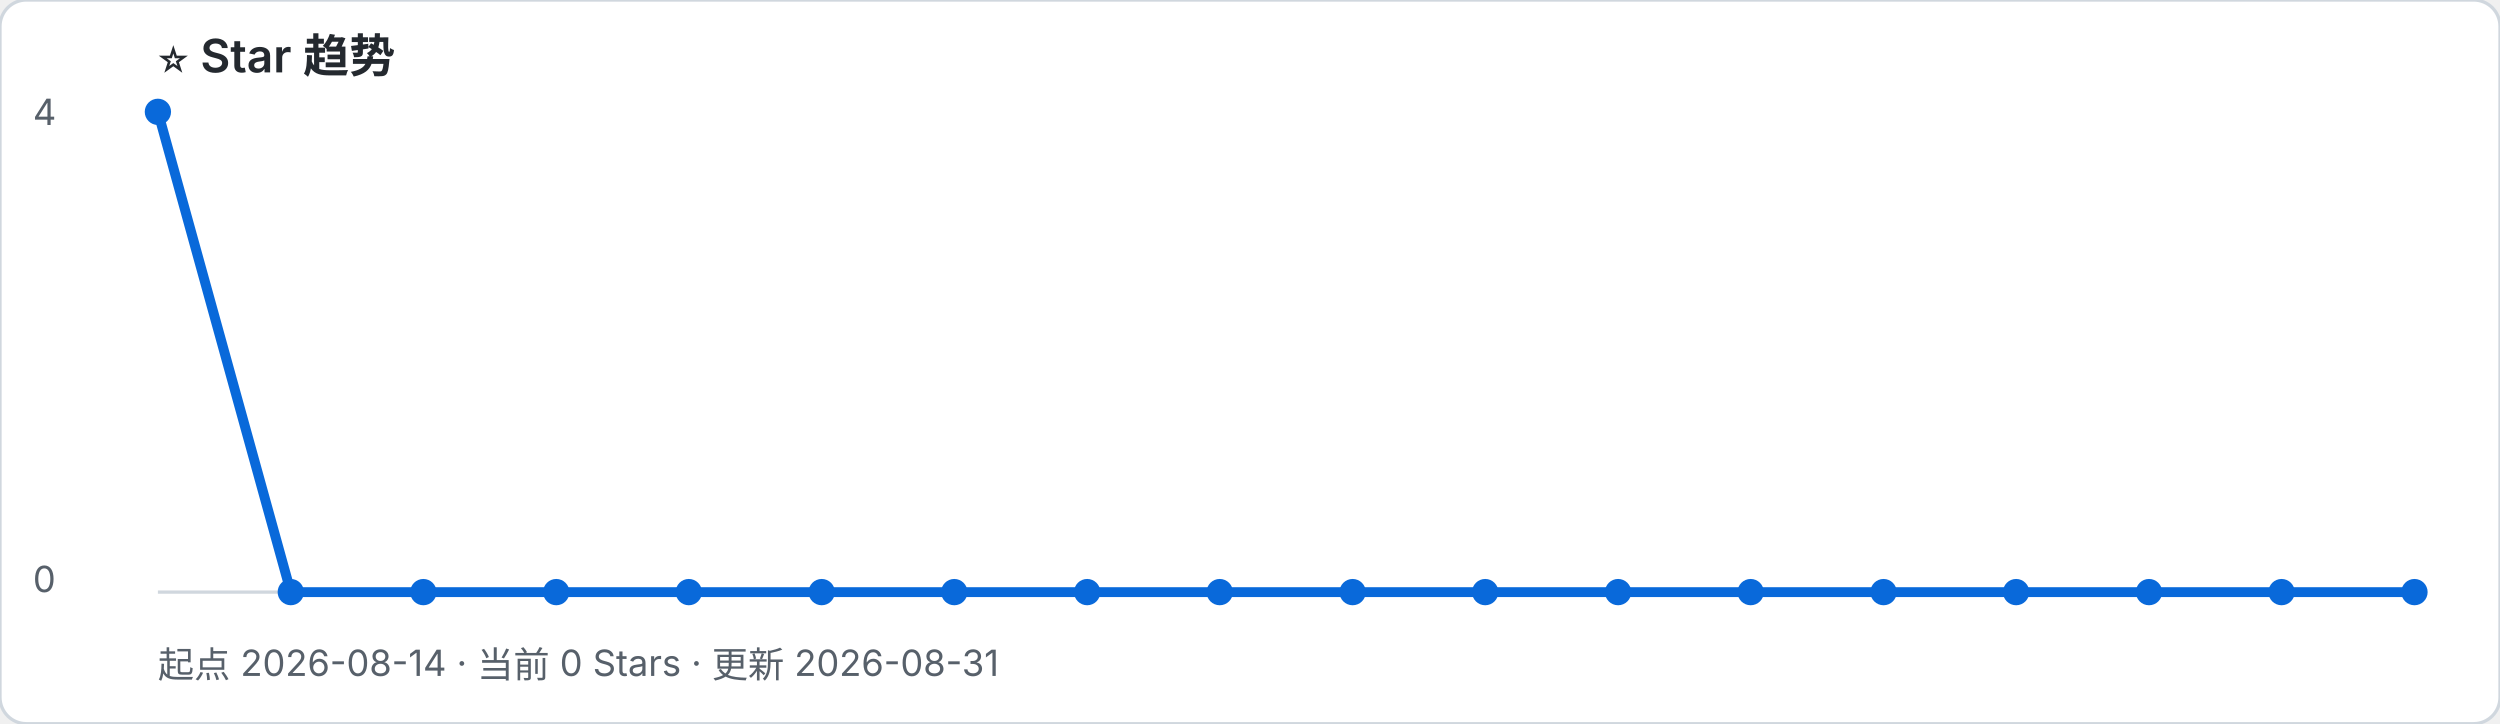
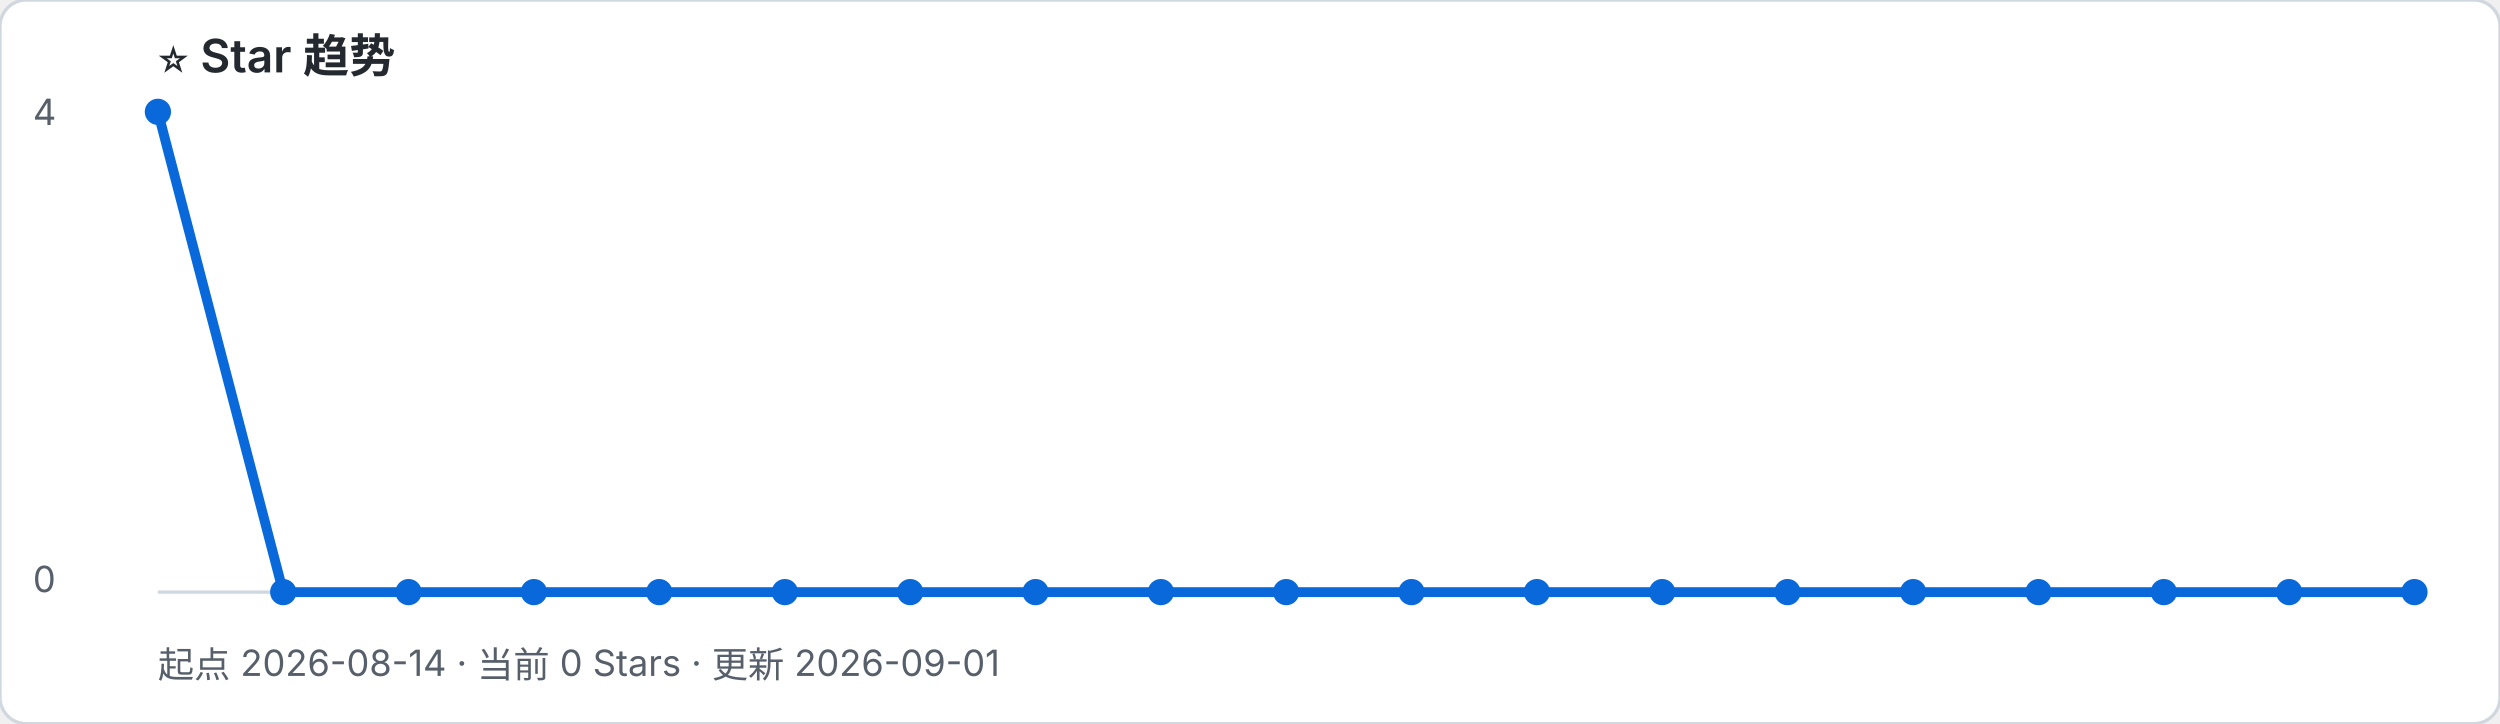
- <svg xmlns="http://www.w3.org/2000/svg" width="760" height="220" viewBox="0 0 760 220" role="img" aria-label="起点 2026-08-14 · 当前 0 Stars · 更新 2026-08-31">
+ <svg xmlns="http://www.w3.org/2000/svg" width="760" height="220" viewBox="0 0 760 220" role="img" aria-label="起点 2026-08-14 · 当前 0 Stars · 更新 2026-09-01">
  <rect width="100%" height="100%" rx="8" fill="#ffffff" stroke="#d0d7de" />
  <text x="48" y="22" font-family="-apple-system, BlinkMacSystemFont, Segoe UI, sans-serif" font-size="14" font-weight="600" fill="#24292f">⭐ Star 趋势</text>
-   <text x="48" y="206" font-family="-apple-system, BlinkMacSystemFont, Segoe UI, sans-serif" font-size="11" fill="#57606a">起点 2026-08-14 · 当前 0 Stars · 更新 2026-08-31</text>
+   <text x="48" y="206" font-family="-apple-system, BlinkMacSystemFont, Segoe UI, sans-serif" font-size="11" fill="#57606a">起点 2026-08-14 · 当前 0 Stars · 更新 2026-09-01</text>
  <line x1="48" y1="180" x2="734" y2="180" stroke="#d0d7de" />
  <text x="10" y="38" font-family="-apple-system, BlinkMacSystemFont, Segoe UI, sans-serif" font-size="11" fill="#57606a">4</text>
  <text x="10" y="180" font-family="-apple-system, BlinkMacSystemFont, Segoe UI, sans-serif" font-size="11" fill="#57606a">0</text>
-   <polyline points="48.0,34.0 88.4,180.0 128.7,180.0 169.1,180.0 209.4,180.0 249.8,180.0 290.1,180.0 330.5,180.0 370.8,180.0 411.2,180.0 451.5,180.0 491.9,180.0 532.2,180.0 572.6,180.0 612.9,180.0 653.3,180.0 693.6,180.0 734.0,180.0" fill="none" stroke="#0969da" stroke-width="3" stroke-linejoin="round" stroke-linecap="round" />
+   <polyline points="48.0,34.0 86.1,180.0 124.2,180.0 162.3,180.0 200.4,180.0 238.6,180.0 276.7,180.0 314.8,180.0 352.9,180.0 391.0,180.0 429.1,180.0 467.2,180.0 505.3,180.0 543.4,180.0 581.6,180.0 619.7,180.0 657.8,180.0 695.9,180.0 734.0,180.0" fill="none" stroke="#0969da" stroke-width="3" stroke-linejoin="round" stroke-linecap="round" />
  <circle cx="48.0" cy="34.0" r="4" fill="#0969da" />
-   <circle cx="88.4" cy="180.0" r="4" fill="#0969da" />
-   <circle cx="128.7" cy="180.0" r="4" fill="#0969da" />
-   <circle cx="169.1" cy="180.0" r="4" fill="#0969da" />
-   <circle cx="209.4" cy="180.0" r="4" fill="#0969da" />
-   <circle cx="249.8" cy="180.0" r="4" fill="#0969da" />
-   <circle cx="290.1" cy="180.0" r="4" fill="#0969da" />
-   <circle cx="330.5" cy="180.0" r="4" fill="#0969da" />
-   <circle cx="370.8" cy="180.0" r="4" fill="#0969da" />
-   <circle cx="411.2" cy="180.0" r="4" fill="#0969da" />
-   <circle cx="451.5" cy="180.0" r="4" fill="#0969da" />
-   <circle cx="491.9" cy="180.0" r="4" fill="#0969da" />
-   <circle cx="532.2" cy="180.0" r="4" fill="#0969da" />
-   <circle cx="572.6" cy="180.0" r="4" fill="#0969da" />
-   <circle cx="612.9" cy="180.0" r="4" fill="#0969da" />
-   <circle cx="653.3" cy="180.0" r="4" fill="#0969da" />
-   <circle cx="693.6" cy="180.0" r="4" fill="#0969da" />
+   <circle cx="86.1" cy="180.0" r="4" fill="#0969da" />
+   <circle cx="124.2" cy="180.0" r="4" fill="#0969da" />
+   <circle cx="162.3" cy="180.0" r="4" fill="#0969da" />
+   <circle cx="200.4" cy="180.0" r="4" fill="#0969da" />
+   <circle cx="238.6" cy="180.0" r="4" fill="#0969da" />
+   <circle cx="276.7" cy="180.0" r="4" fill="#0969da" />
+   <circle cx="314.8" cy="180.0" r="4" fill="#0969da" />
+   <circle cx="352.9" cy="180.0" r="4" fill="#0969da" />
+   <circle cx="391.0" cy="180.0" r="4" fill="#0969da" />
+   <circle cx="429.1" cy="180.0" r="4" fill="#0969da" />
+   <circle cx="467.2" cy="180.0" r="4" fill="#0969da" />
+   <circle cx="505.3" cy="180.0" r="4" fill="#0969da" />
+   <circle cx="543.4" cy="180.0" r="4" fill="#0969da" />
+   <circle cx="581.6" cy="180.0" r="4" fill="#0969da" />
+   <circle cx="619.7" cy="180.0" r="4" fill="#0969da" />
+   <circle cx="657.8" cy="180.0" r="4" fill="#0969da" />
+   <circle cx="695.9" cy="180.0" r="4" fill="#0969da" />
  <circle cx="734.0" cy="180.0" r="4" fill="#0969da" />
</svg>
